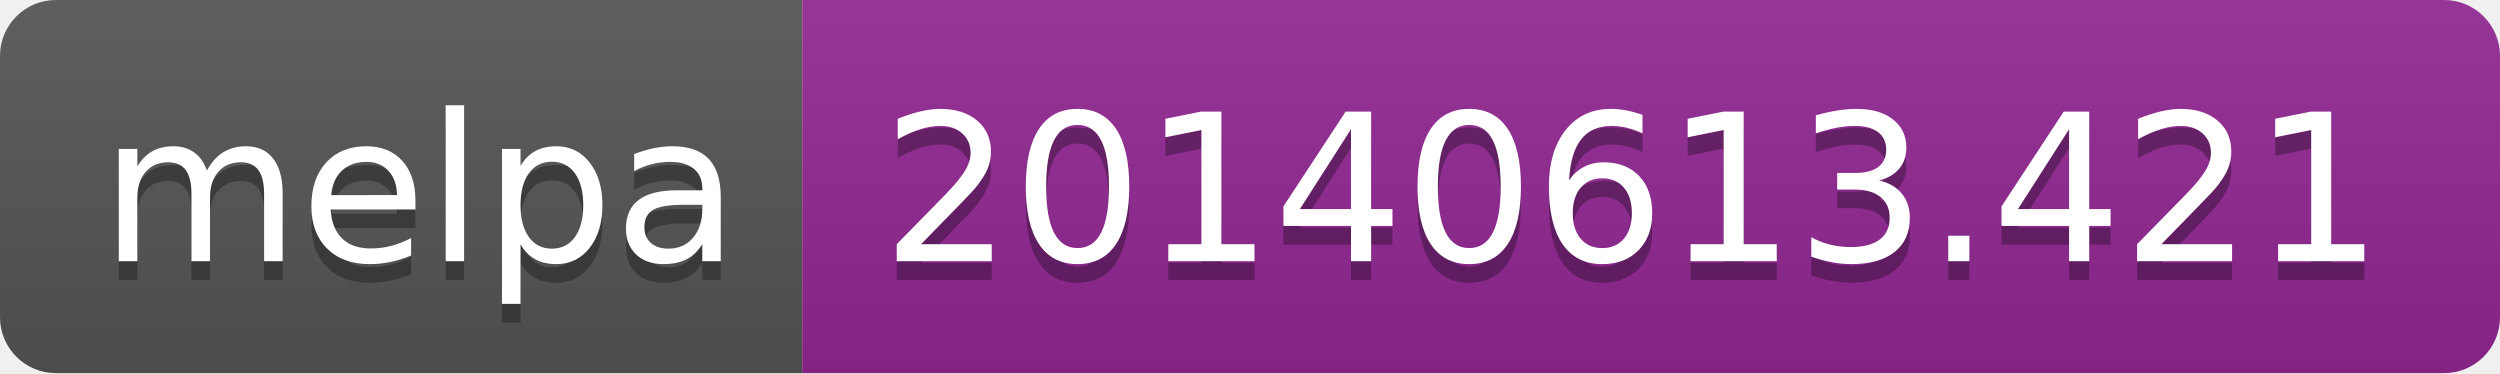
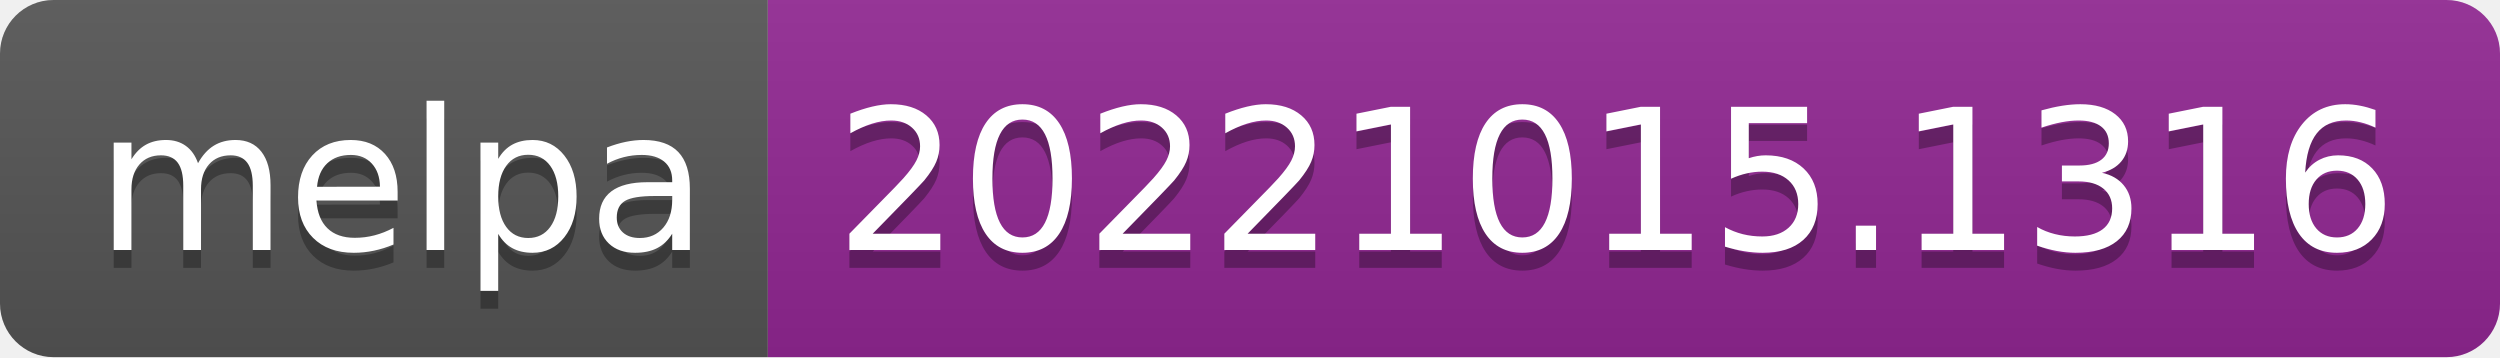
- <svg xmlns="http://www.w3.org/2000/svg" width="134" height="20" role="img" aria-label="melpa: 20140613.421">
+ <svg xmlns="http://www.w3.org/2000/svg" width="140" height="20" role="img" aria-label="melpa: 20221015.1316">
  <linearGradient id="s" x2="0" y2="100%">
    <stop offset="0" stop-color="#bbb" stop-opacity=".1" />
    <stop offset="1" stop-opacity=".1" />
  </linearGradient>
  <clipPath id="r">
-     <rect width="134" height="20" rx="3" fill="#fff" />
+     <rect width="140" height="20" rx="3" fill="#fff" />
  </clipPath>
  <g clip-path="url(#r)">
    <rect width="43" height="20" fill="#555" />
-     <rect x="43" width="91" height="20" fill="#922793" />
-     <rect width="134" height="20" fill="url(#s)" />
+     <rect x="43" width="97" height="20" fill="#922793" />
+     <rect width="140" height="20" fill="url(#s)" />
  </g>
  <g fill="#fff" text-anchor="middle" font-family="Verdana,Geneva,DejaVu Sans,sans-serif" text-rendering="geometricPrecision" font-size="110">
    <text aria-hidden="true" x="225" y="150" fill="#010101" fill-opacity=".3" transform="scale(.1)" textLength="330">melpa</text>
    <text x="225" y="140" transform="scale(.1)" fill="#fff" textLength="330">melpa</text>
-     <text aria-hidden="true" x="875" y="150" fill="#010101" fill-opacity=".3" transform="scale(.1)" textLength="810">20140613.421</text>
-     <text x="875" y="140" transform="scale(.1)" fill="#fff" textLength="810">20140613.421</text>
+     <text aria-hidden="true" x="905" y="150" fill="#010101" fill-opacity=".3" transform="scale(.1)" textLength="870">20221015.1316</text>
+     <text x="905" y="140" transform="scale(.1)" fill="#fff" textLength="870">20221015.1316</text>
  </g>
</svg>
